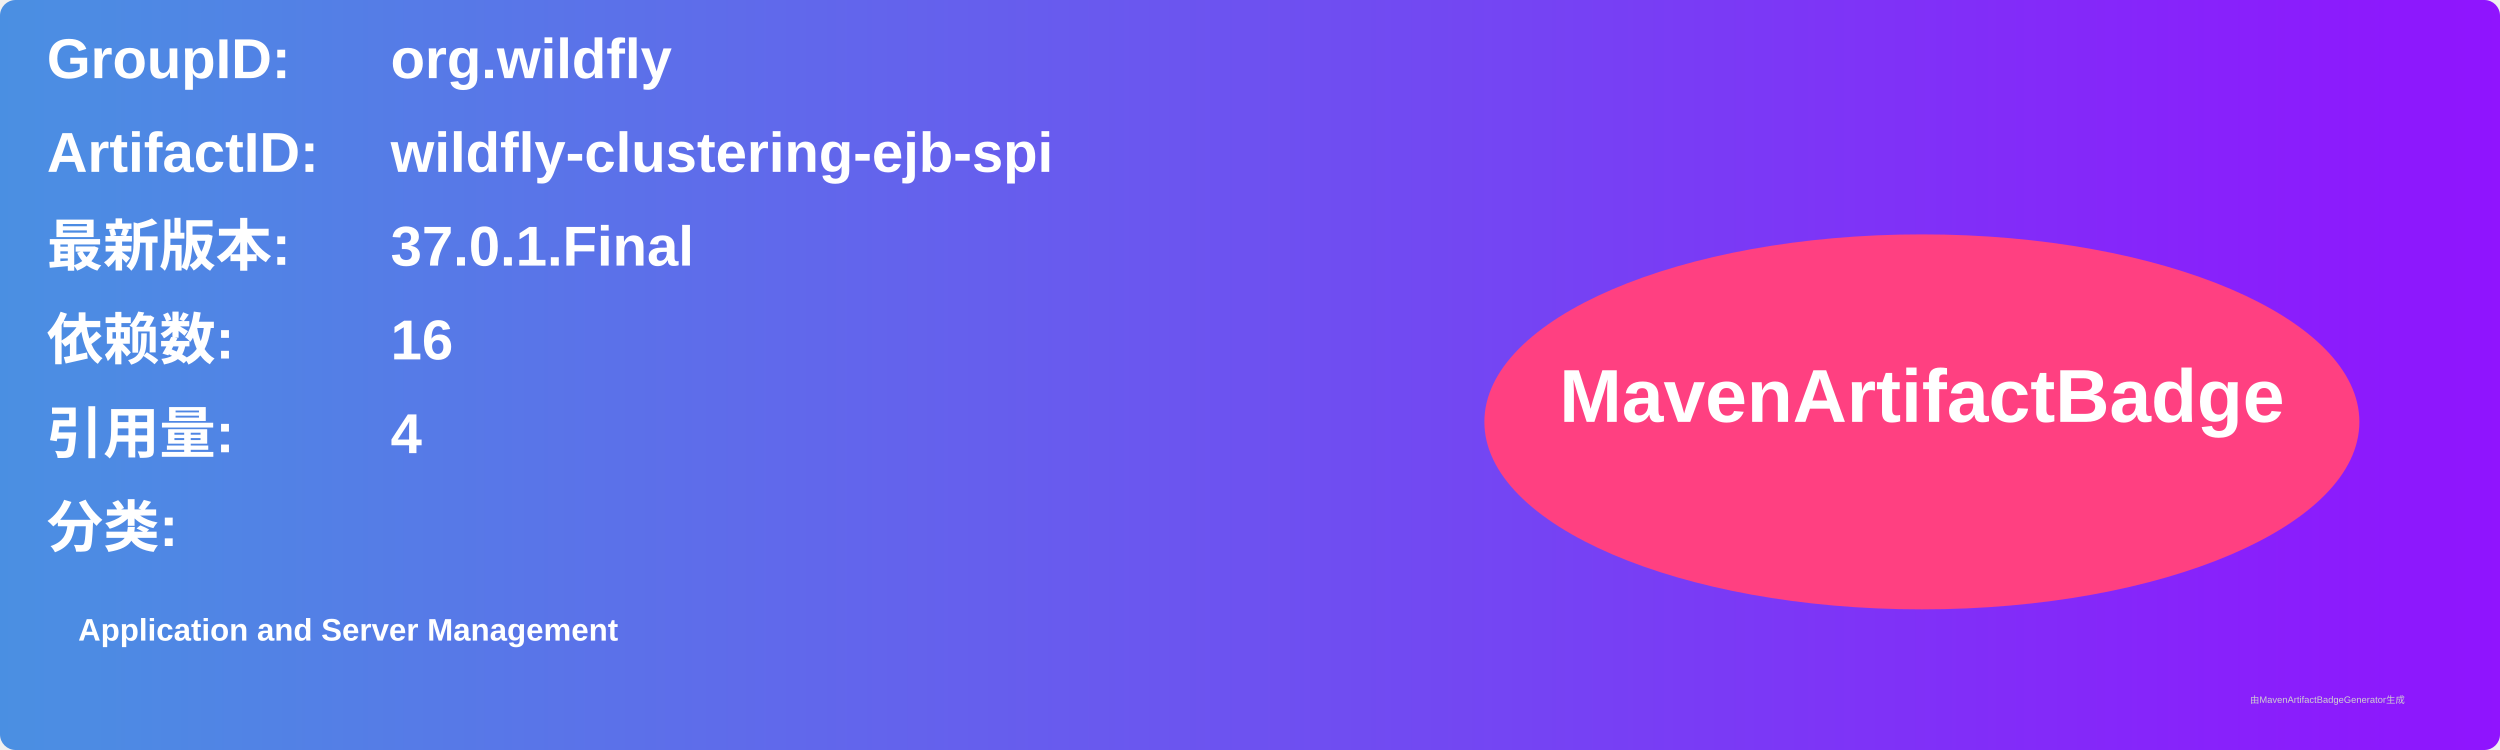
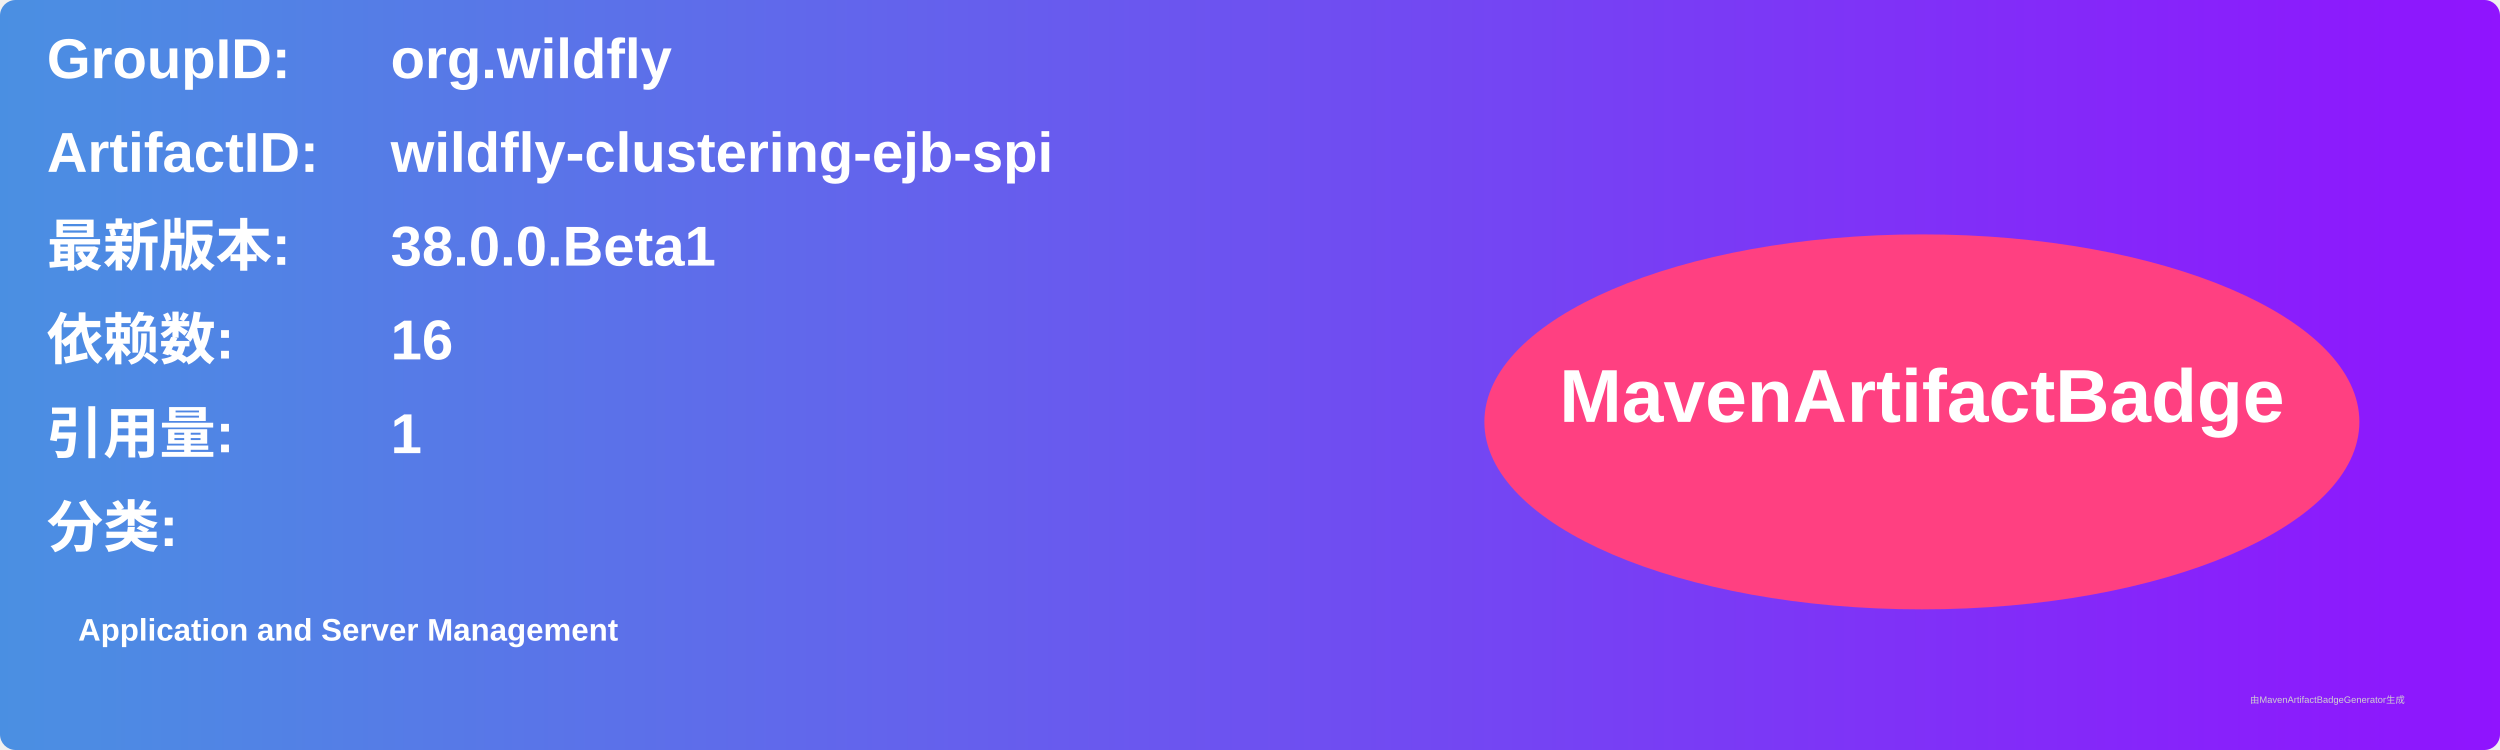
<svg xmlns="http://www.w3.org/2000/svg" width="800" height="240" viewBox="0 0 800 240">
  <linearGradient id="grad" x1="0%" y1="0%" x2="100%" y2="0%">
    <stop offset="0%" stop-color="#4a90e2" />
    <stop offset="100%" stop-color="#9013fe" />
  </linearGradient>
  <rect width="100%" height="100%" rx="5" ry="5" fill="url(#grad)" />
  <g transform="translate(15, 15)">
    <text x="0" y="10" font-family="Arial" font-size="18" fill="white" font-weight="bold" width="260">GroupID:</text>
    <text x="110" y="10" font-family="Arial" font-size="18" fill="white" font-weight="bold" width="460">org.wildfly</text>
    <text x="0" y="40" font-family="Arial" font-size="18" fill="white" font-weight="bold" width="260">ArtifactID:</text>
    <text x="110" y="40" font-family="Arial" font-size="18" fill="white" font-weight="bold" width="460">wildfly-clustering-ejb-spi</text>
    <text x="0" y="70" font-family="Arial" font-size="18" fill="white" font-weight="bold">最新版本:</text>
    <text x="110" y="70" font-family="Arial" font-size="18" fill="white" font-weight="bold">
-       <tspan font-weight="bold">37.0.1.Final</tspan>
+       <tspan font-weight="bold">38.0.0.Beta1</tspan>
    </text>
    <text x="0" y="100" font-family="Arial" font-size="18" fill="white" font-weight="bold">依赖数: </text>
    <text x="110" y="100" font-family="Arial" font-size="18" fill="white">
      <tspan font-weight="bold">16</tspan>
    </text>
    <text x="0" y="130" font-family="Arial" font-size="18" fill="white" font-weight="bold">引用量: </text>
    <text x="110" y="130" font-family="Arial" font-size="18" fill="white">
-       <tspan font-weight="bold">4</tspan>
+       <tspan font-weight="bold">1</tspan>
    </text>
    <text x="0" y="160" font-family="Arial" font-size="18" fill="white" font-weight="bold">分类:</text>
    <text x="10" y="190" font-family="Arial" font-size="10" fill="white">
      <tspan font-weight="bold">Application and Server Management</tspan>
    </text>
    <ellipse cx="600" cy="120" rx="140" ry="60" fill="#ff4081" />
    <text x="600" y="120" text-anchor="middle" font-family="Arial" font-size="24" fill="white" font-weight="bold">MavenArtifactBadge</text>
  </g>
  <text x="720" y="225" font-family="Arial" font-size="3" fill="#d0d0d0">由MavenArtifactBadgeGenerator生成</text>
</svg>
